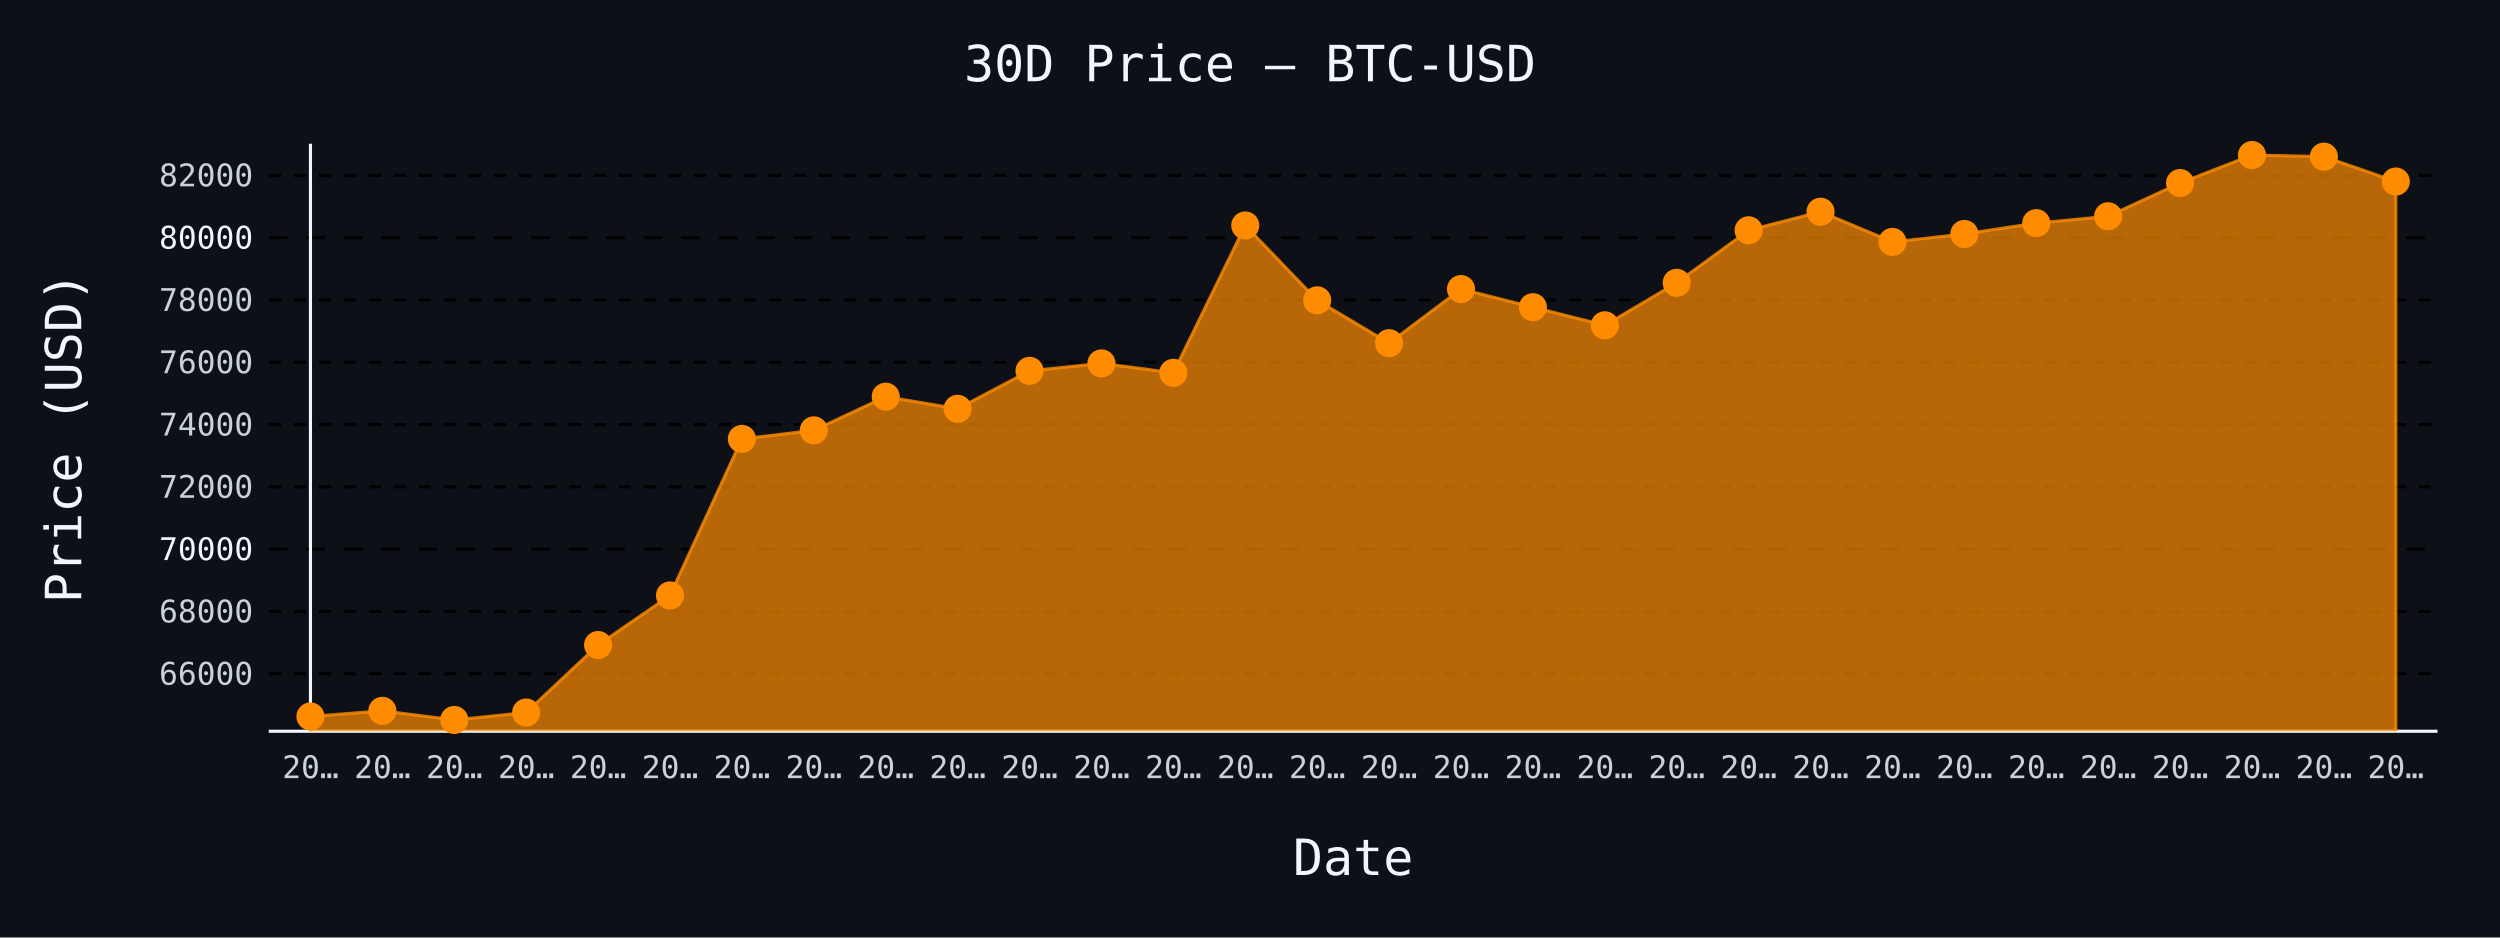
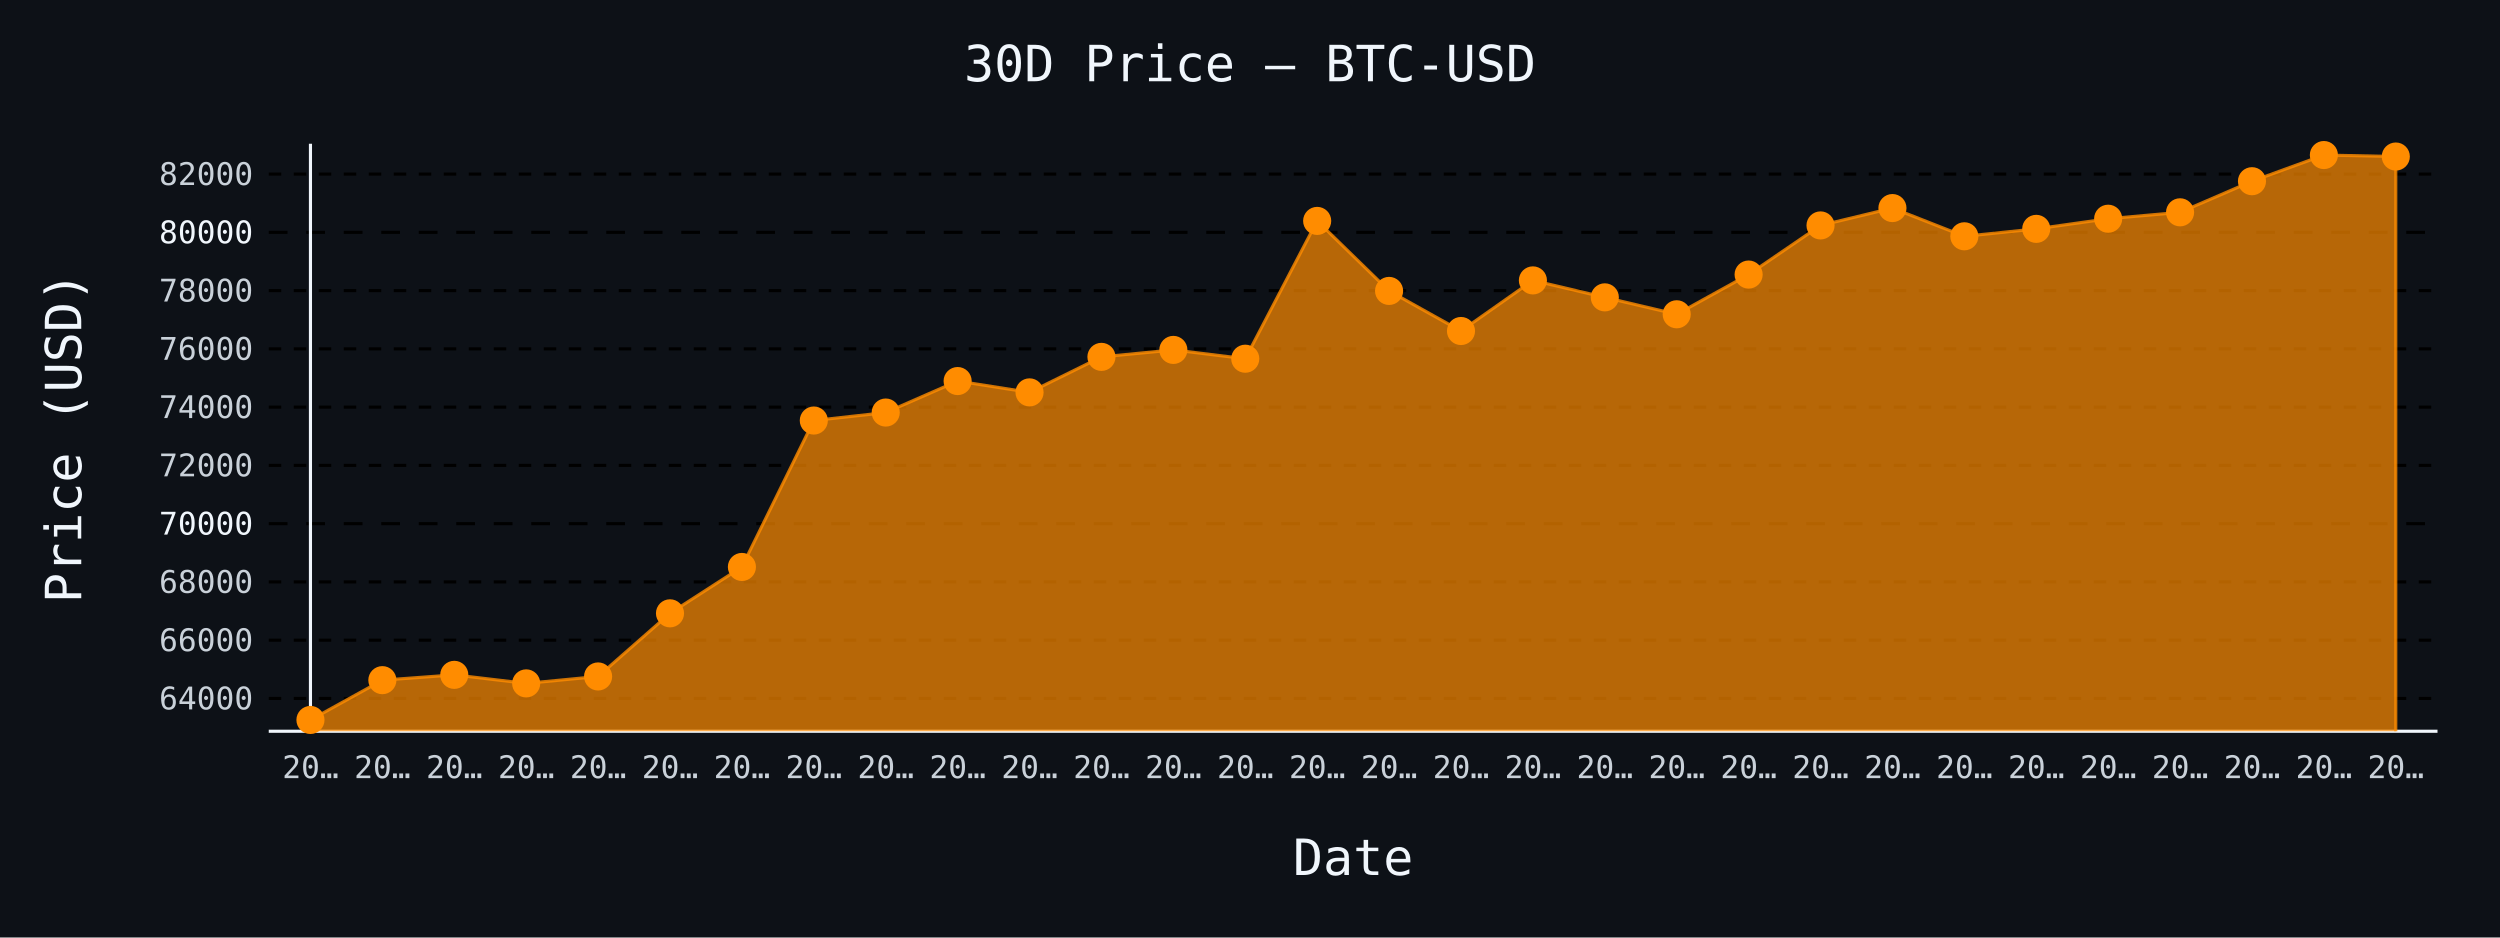
- <svg xmlns="http://www.w3.org/2000/svg" id="chart-402677f9-7b8e-4cc9-8ec2-17186120714f" class="pygal-chart" viewBox="0 0 800 300">
+ <svg xmlns="http://www.w3.org/2000/svg" id="chart-1d552eca-c771-42d5-97bd-c00ce0ac1cf0" class="pygal-chart" viewBox="0 0 800 300">
  <defs>
-     <style type="text/css">#chart-402677f9-7b8e-4cc9-8ec2-17186120714f{-webkit-user-select:none;-webkit-font-smoothing:antialiased;font-family:monospace}#chart-402677f9-7b8e-4cc9-8ec2-17186120714f .title{font-family:monospace;font-size:16px}#chart-402677f9-7b8e-4cc9-8ec2-17186120714f .legends .legend text{font-family:monospace;font-size:14px}#chart-402677f9-7b8e-4cc9-8ec2-17186120714f .axis text{font-family:monospace;font-size:10px}#chart-402677f9-7b8e-4cc9-8ec2-17186120714f .axis text.major{font-family:monospace;font-size:10px}#chart-402677f9-7b8e-4cc9-8ec2-17186120714f .text-overlay text.value{font-family:monospace;font-size:16px}#chart-402677f9-7b8e-4cc9-8ec2-17186120714f .text-overlay text.label{font-family:monospace;font-size:10px}#chart-402677f9-7b8e-4cc9-8ec2-17186120714f .tooltip{font-family:monospace;font-size:14px}#chart-402677f9-7b8e-4cc9-8ec2-17186120714f text.no_data{font-family:monospace;font-size:64px}
- #chart-402677f9-7b8e-4cc9-8ec2-17186120714f{background-color:#0d1117}#chart-402677f9-7b8e-4cc9-8ec2-17186120714f path,#chart-402677f9-7b8e-4cc9-8ec2-17186120714f line,#chart-402677f9-7b8e-4cc9-8ec2-17186120714f rect,#chart-402677f9-7b8e-4cc9-8ec2-17186120714f circle{-webkit-transition:150ms;-moz-transition:150ms;transition:150ms}#chart-402677f9-7b8e-4cc9-8ec2-17186120714f .graph &gt; .background{fill:#0d1117}#chart-402677f9-7b8e-4cc9-8ec2-17186120714f .plot &gt; .background{fill:#0d1117}#chart-402677f9-7b8e-4cc9-8ec2-17186120714f .graph{fill:#c9d1d9}#chart-402677f9-7b8e-4cc9-8ec2-17186120714f text.no_data{fill:#f0f6fc}#chart-402677f9-7b8e-4cc9-8ec2-17186120714f .title{fill:#f0f6fc}#chart-402677f9-7b8e-4cc9-8ec2-17186120714f .legends .legend text{fill:#c9d1d9}#chart-402677f9-7b8e-4cc9-8ec2-17186120714f .legends .legend:hover text{fill:#f0f6fc}#chart-402677f9-7b8e-4cc9-8ec2-17186120714f .axis .line{stroke:#f0f6fc}#chart-402677f9-7b8e-4cc9-8ec2-17186120714f .axis .guide.line{stroke:#8b949e}#chart-402677f9-7b8e-4cc9-8ec2-17186120714f .axis .major.line{stroke:#c9d1d9}#chart-402677f9-7b8e-4cc9-8ec2-17186120714f .axis text.major{fill:#f0f6fc}#chart-402677f9-7b8e-4cc9-8ec2-17186120714f .axis.y .guides:hover .guide.line,#chart-402677f9-7b8e-4cc9-8ec2-17186120714f .line-graph .axis.x .guides:hover .guide.line,#chart-402677f9-7b8e-4cc9-8ec2-17186120714f .stackedline-graph .axis.x .guides:hover .guide.line,#chart-402677f9-7b8e-4cc9-8ec2-17186120714f .xy-graph .axis.x .guides:hover .guide.line{stroke:#f0f6fc}#chart-402677f9-7b8e-4cc9-8ec2-17186120714f .axis .guides:hover text{fill:#f0f6fc}#chart-402677f9-7b8e-4cc9-8ec2-17186120714f .reactive{fill-opacity:.7;stroke-opacity:.8;stroke-width:1}#chart-402677f9-7b8e-4cc9-8ec2-17186120714f .ci{stroke:#c9d1d9}#chart-402677f9-7b8e-4cc9-8ec2-17186120714f .reactive.active,#chart-402677f9-7b8e-4cc9-8ec2-17186120714f .active .reactive{fill-opacity:.8;stroke-opacity:.9;stroke-width:4}#chart-402677f9-7b8e-4cc9-8ec2-17186120714f .ci .reactive.active{stroke-width:1.5}#chart-402677f9-7b8e-4cc9-8ec2-17186120714f .series text{fill:#f0f6fc}#chart-402677f9-7b8e-4cc9-8ec2-17186120714f .tooltip rect{fill:#0d1117;stroke:#f0f6fc;-webkit-transition:opacity 150ms;-moz-transition:opacity 150ms;transition:opacity 150ms}#chart-402677f9-7b8e-4cc9-8ec2-17186120714f .tooltip .label{fill:#c9d1d9}#chart-402677f9-7b8e-4cc9-8ec2-17186120714f .tooltip .label{fill:#c9d1d9}#chart-402677f9-7b8e-4cc9-8ec2-17186120714f .tooltip .legend{font-size:.8em;fill:#8b949e}#chart-402677f9-7b8e-4cc9-8ec2-17186120714f .tooltip .x_label{font-size:.6em;fill:#f0f6fc}#chart-402677f9-7b8e-4cc9-8ec2-17186120714f .tooltip .xlink{font-size:.5em;text-decoration:underline}#chart-402677f9-7b8e-4cc9-8ec2-17186120714f .tooltip .value{font-size:1.5em}#chart-402677f9-7b8e-4cc9-8ec2-17186120714f .bound{font-size:.5em}#chart-402677f9-7b8e-4cc9-8ec2-17186120714f .max-value{font-size:.75em;fill:#8b949e}#chart-402677f9-7b8e-4cc9-8ec2-17186120714f .map-element{fill:#0d1117;stroke:#8b949e !important}#chart-402677f9-7b8e-4cc9-8ec2-17186120714f .map-element .reactive{fill-opacity:inherit;stroke-opacity:inherit}#chart-402677f9-7b8e-4cc9-8ec2-17186120714f .color-0,#chart-402677f9-7b8e-4cc9-8ec2-17186120714f .color-0 a:visited{stroke:#ff8c00;fill:#ff8c00}#chart-402677f9-7b8e-4cc9-8ec2-17186120714f .text-overlay .color-0 text{fill:black}
- #chart-402677f9-7b8e-4cc9-8ec2-17186120714f text.no_data{text-anchor:middle}#chart-402677f9-7b8e-4cc9-8ec2-17186120714f .guide.line{fill:none}#chart-402677f9-7b8e-4cc9-8ec2-17186120714f .centered{text-anchor:middle}#chart-402677f9-7b8e-4cc9-8ec2-17186120714f .title{text-anchor:middle}#chart-402677f9-7b8e-4cc9-8ec2-17186120714f .legends .legend text{fill-opacity:1}#chart-402677f9-7b8e-4cc9-8ec2-17186120714f .axis.x text{text-anchor:middle}#chart-402677f9-7b8e-4cc9-8ec2-17186120714f .axis.x:not(.web) text[transform]{text-anchor:start}#chart-402677f9-7b8e-4cc9-8ec2-17186120714f .axis.x:not(.web) text[transform].backwards{text-anchor:end}#chart-402677f9-7b8e-4cc9-8ec2-17186120714f .axis.y text{text-anchor:end}#chart-402677f9-7b8e-4cc9-8ec2-17186120714f .axis.y text[transform].backwards{text-anchor:start}#chart-402677f9-7b8e-4cc9-8ec2-17186120714f .axis.y2 text{text-anchor:start}#chart-402677f9-7b8e-4cc9-8ec2-17186120714f .axis.y2 text[transform].backwards{text-anchor:end}#chart-402677f9-7b8e-4cc9-8ec2-17186120714f .axis .guide.line{stroke-dasharray:4,4;stroke:black}#chart-402677f9-7b8e-4cc9-8ec2-17186120714f .axis .major.guide.line{stroke-dasharray:6,6;stroke:black}#chart-402677f9-7b8e-4cc9-8ec2-17186120714f .horizontal .axis.y .guide.line,#chart-402677f9-7b8e-4cc9-8ec2-17186120714f .horizontal .axis.y2 .guide.line,#chart-402677f9-7b8e-4cc9-8ec2-17186120714f .vertical .axis.x .guide.line{opacity:0}#chart-402677f9-7b8e-4cc9-8ec2-17186120714f .horizontal .axis.always_show .guide.line,#chart-402677f9-7b8e-4cc9-8ec2-17186120714f .vertical .axis.always_show .guide.line{opacity:1 !important}#chart-402677f9-7b8e-4cc9-8ec2-17186120714f .axis.y .guides:hover .guide.line,#chart-402677f9-7b8e-4cc9-8ec2-17186120714f .axis.y2 .guides:hover .guide.line,#chart-402677f9-7b8e-4cc9-8ec2-17186120714f .axis.x .guides:hover .guide.line{opacity:1}#chart-402677f9-7b8e-4cc9-8ec2-17186120714f .axis .guides:hover text{opacity:1}#chart-402677f9-7b8e-4cc9-8ec2-17186120714f .nofill{fill:none}#chart-402677f9-7b8e-4cc9-8ec2-17186120714f .subtle-fill{fill-opacity:.2}#chart-402677f9-7b8e-4cc9-8ec2-17186120714f .dot{stroke-width:1px;fill-opacity:1;stroke-opacity:1}#chart-402677f9-7b8e-4cc9-8ec2-17186120714f .dot.active{stroke-width:5px}#chart-402677f9-7b8e-4cc9-8ec2-17186120714f .dot.negative{fill:transparent}#chart-402677f9-7b8e-4cc9-8ec2-17186120714f text,#chart-402677f9-7b8e-4cc9-8ec2-17186120714f tspan{stroke:none !important}#chart-402677f9-7b8e-4cc9-8ec2-17186120714f .series text.active{opacity:1}#chart-402677f9-7b8e-4cc9-8ec2-17186120714f .tooltip rect{fill-opacity:.95;stroke-width:.5}#chart-402677f9-7b8e-4cc9-8ec2-17186120714f .tooltip text{fill-opacity:1}#chart-402677f9-7b8e-4cc9-8ec2-17186120714f .showable{visibility:hidden}#chart-402677f9-7b8e-4cc9-8ec2-17186120714f .showable.shown{visibility:visible}#chart-402677f9-7b8e-4cc9-8ec2-17186120714f .gauge-background{fill:rgba(229,229,229,1);stroke:none}#chart-402677f9-7b8e-4cc9-8ec2-17186120714f .bg-lines{stroke:#0d1117;stroke-width:2px}</style>
+     <style type="text/css">#chart-1d552eca-c771-42d5-97bd-c00ce0ac1cf0{-webkit-user-select:none;-webkit-font-smoothing:antialiased;font-family:monospace}#chart-1d552eca-c771-42d5-97bd-c00ce0ac1cf0 .title{font-family:monospace;font-size:16px}#chart-1d552eca-c771-42d5-97bd-c00ce0ac1cf0 .legends .legend text{font-family:monospace;font-size:14px}#chart-1d552eca-c771-42d5-97bd-c00ce0ac1cf0 .axis text{font-family:monospace;font-size:10px}#chart-1d552eca-c771-42d5-97bd-c00ce0ac1cf0 .axis text.major{font-family:monospace;font-size:10px}#chart-1d552eca-c771-42d5-97bd-c00ce0ac1cf0 .text-overlay text.value{font-family:monospace;font-size:16px}#chart-1d552eca-c771-42d5-97bd-c00ce0ac1cf0 .text-overlay text.label{font-family:monospace;font-size:10px}#chart-1d552eca-c771-42d5-97bd-c00ce0ac1cf0 .tooltip{font-family:monospace;font-size:14px}#chart-1d552eca-c771-42d5-97bd-c00ce0ac1cf0 text.no_data{font-family:monospace;font-size:64px}
+ #chart-1d552eca-c771-42d5-97bd-c00ce0ac1cf0{background-color:#0d1117}#chart-1d552eca-c771-42d5-97bd-c00ce0ac1cf0 path,#chart-1d552eca-c771-42d5-97bd-c00ce0ac1cf0 line,#chart-1d552eca-c771-42d5-97bd-c00ce0ac1cf0 rect,#chart-1d552eca-c771-42d5-97bd-c00ce0ac1cf0 circle{-webkit-transition:150ms;-moz-transition:150ms;transition:150ms}#chart-1d552eca-c771-42d5-97bd-c00ce0ac1cf0 .graph &gt; .background{fill:#0d1117}#chart-1d552eca-c771-42d5-97bd-c00ce0ac1cf0 .plot &gt; .background{fill:#0d1117}#chart-1d552eca-c771-42d5-97bd-c00ce0ac1cf0 .graph{fill:#c9d1d9}#chart-1d552eca-c771-42d5-97bd-c00ce0ac1cf0 text.no_data{fill:#f0f6fc}#chart-1d552eca-c771-42d5-97bd-c00ce0ac1cf0 .title{fill:#f0f6fc}#chart-1d552eca-c771-42d5-97bd-c00ce0ac1cf0 .legends .legend text{fill:#c9d1d9}#chart-1d552eca-c771-42d5-97bd-c00ce0ac1cf0 .legends .legend:hover text{fill:#f0f6fc}#chart-1d552eca-c771-42d5-97bd-c00ce0ac1cf0 .axis .line{stroke:#f0f6fc}#chart-1d552eca-c771-42d5-97bd-c00ce0ac1cf0 .axis .guide.line{stroke:#8b949e}#chart-1d552eca-c771-42d5-97bd-c00ce0ac1cf0 .axis .major.line{stroke:#c9d1d9}#chart-1d552eca-c771-42d5-97bd-c00ce0ac1cf0 .axis text.major{fill:#f0f6fc}#chart-1d552eca-c771-42d5-97bd-c00ce0ac1cf0 .axis.y .guides:hover .guide.line,#chart-1d552eca-c771-42d5-97bd-c00ce0ac1cf0 .line-graph .axis.x .guides:hover .guide.line,#chart-1d552eca-c771-42d5-97bd-c00ce0ac1cf0 .stackedline-graph .axis.x .guides:hover .guide.line,#chart-1d552eca-c771-42d5-97bd-c00ce0ac1cf0 .xy-graph .axis.x .guides:hover .guide.line{stroke:#f0f6fc}#chart-1d552eca-c771-42d5-97bd-c00ce0ac1cf0 .axis .guides:hover text{fill:#f0f6fc}#chart-1d552eca-c771-42d5-97bd-c00ce0ac1cf0 .reactive{fill-opacity:.7;stroke-opacity:.8;stroke-width:1}#chart-1d552eca-c771-42d5-97bd-c00ce0ac1cf0 .ci{stroke:#c9d1d9}#chart-1d552eca-c771-42d5-97bd-c00ce0ac1cf0 .reactive.active,#chart-1d552eca-c771-42d5-97bd-c00ce0ac1cf0 .active .reactive{fill-opacity:.8;stroke-opacity:.9;stroke-width:4}#chart-1d552eca-c771-42d5-97bd-c00ce0ac1cf0 .ci .reactive.active{stroke-width:1.5}#chart-1d552eca-c771-42d5-97bd-c00ce0ac1cf0 .series text{fill:#f0f6fc}#chart-1d552eca-c771-42d5-97bd-c00ce0ac1cf0 .tooltip rect{fill:#0d1117;stroke:#f0f6fc;-webkit-transition:opacity 150ms;-moz-transition:opacity 150ms;transition:opacity 150ms}#chart-1d552eca-c771-42d5-97bd-c00ce0ac1cf0 .tooltip .label{fill:#c9d1d9}#chart-1d552eca-c771-42d5-97bd-c00ce0ac1cf0 .tooltip .label{fill:#c9d1d9}#chart-1d552eca-c771-42d5-97bd-c00ce0ac1cf0 .tooltip .legend{font-size:.8em;fill:#8b949e}#chart-1d552eca-c771-42d5-97bd-c00ce0ac1cf0 .tooltip .x_label{font-size:.6em;fill:#f0f6fc}#chart-1d552eca-c771-42d5-97bd-c00ce0ac1cf0 .tooltip .xlink{font-size:.5em;text-decoration:underline}#chart-1d552eca-c771-42d5-97bd-c00ce0ac1cf0 .tooltip .value{font-size:1.5em}#chart-1d552eca-c771-42d5-97bd-c00ce0ac1cf0 .bound{font-size:.5em}#chart-1d552eca-c771-42d5-97bd-c00ce0ac1cf0 .max-value{font-size:.75em;fill:#8b949e}#chart-1d552eca-c771-42d5-97bd-c00ce0ac1cf0 .map-element{fill:#0d1117;stroke:#8b949e !important}#chart-1d552eca-c771-42d5-97bd-c00ce0ac1cf0 .map-element .reactive{fill-opacity:inherit;stroke-opacity:inherit}#chart-1d552eca-c771-42d5-97bd-c00ce0ac1cf0 .color-0,#chart-1d552eca-c771-42d5-97bd-c00ce0ac1cf0 .color-0 a:visited{stroke:#ff8c00;fill:#ff8c00}#chart-1d552eca-c771-42d5-97bd-c00ce0ac1cf0 .text-overlay .color-0 text{fill:black}
+ #chart-1d552eca-c771-42d5-97bd-c00ce0ac1cf0 text.no_data{text-anchor:middle}#chart-1d552eca-c771-42d5-97bd-c00ce0ac1cf0 .guide.line{fill:none}#chart-1d552eca-c771-42d5-97bd-c00ce0ac1cf0 .centered{text-anchor:middle}#chart-1d552eca-c771-42d5-97bd-c00ce0ac1cf0 .title{text-anchor:middle}#chart-1d552eca-c771-42d5-97bd-c00ce0ac1cf0 .legends .legend text{fill-opacity:1}#chart-1d552eca-c771-42d5-97bd-c00ce0ac1cf0 .axis.x text{text-anchor:middle}#chart-1d552eca-c771-42d5-97bd-c00ce0ac1cf0 .axis.x:not(.web) text[transform]{text-anchor:start}#chart-1d552eca-c771-42d5-97bd-c00ce0ac1cf0 .axis.x:not(.web) text[transform].backwards{text-anchor:end}#chart-1d552eca-c771-42d5-97bd-c00ce0ac1cf0 .axis.y text{text-anchor:end}#chart-1d552eca-c771-42d5-97bd-c00ce0ac1cf0 .axis.y text[transform].backwards{text-anchor:start}#chart-1d552eca-c771-42d5-97bd-c00ce0ac1cf0 .axis.y2 text{text-anchor:start}#chart-1d552eca-c771-42d5-97bd-c00ce0ac1cf0 .axis.y2 text[transform].backwards{text-anchor:end}#chart-1d552eca-c771-42d5-97bd-c00ce0ac1cf0 .axis .guide.line{stroke-dasharray:4,4;stroke:black}#chart-1d552eca-c771-42d5-97bd-c00ce0ac1cf0 .axis .major.guide.line{stroke-dasharray:6,6;stroke:black}#chart-1d552eca-c771-42d5-97bd-c00ce0ac1cf0 .horizontal .axis.y .guide.line,#chart-1d552eca-c771-42d5-97bd-c00ce0ac1cf0 .horizontal .axis.y2 .guide.line,#chart-1d552eca-c771-42d5-97bd-c00ce0ac1cf0 .vertical .axis.x .guide.line{opacity:0}#chart-1d552eca-c771-42d5-97bd-c00ce0ac1cf0 .horizontal .axis.always_show .guide.line,#chart-1d552eca-c771-42d5-97bd-c00ce0ac1cf0 .vertical .axis.always_show .guide.line{opacity:1 !important}#chart-1d552eca-c771-42d5-97bd-c00ce0ac1cf0 .axis.y .guides:hover .guide.line,#chart-1d552eca-c771-42d5-97bd-c00ce0ac1cf0 .axis.y2 .guides:hover .guide.line,#chart-1d552eca-c771-42d5-97bd-c00ce0ac1cf0 .axis.x .guides:hover .guide.line{opacity:1}#chart-1d552eca-c771-42d5-97bd-c00ce0ac1cf0 .axis .guides:hover text{opacity:1}#chart-1d552eca-c771-42d5-97bd-c00ce0ac1cf0 .nofill{fill:none}#chart-1d552eca-c771-42d5-97bd-c00ce0ac1cf0 .subtle-fill{fill-opacity:.2}#chart-1d552eca-c771-42d5-97bd-c00ce0ac1cf0 .dot{stroke-width:1px;fill-opacity:1;stroke-opacity:1}#chart-1d552eca-c771-42d5-97bd-c00ce0ac1cf0 .dot.active{stroke-width:5px}#chart-1d552eca-c771-42d5-97bd-c00ce0ac1cf0 .dot.negative{fill:transparent}#chart-1d552eca-c771-42d5-97bd-c00ce0ac1cf0 text,#chart-1d552eca-c771-42d5-97bd-c00ce0ac1cf0 tspan{stroke:none !important}#chart-1d552eca-c771-42d5-97bd-c00ce0ac1cf0 .series text.active{opacity:1}#chart-1d552eca-c771-42d5-97bd-c00ce0ac1cf0 .tooltip rect{fill-opacity:.95;stroke-width:.5}#chart-1d552eca-c771-42d5-97bd-c00ce0ac1cf0 .tooltip text{fill-opacity:1}#chart-1d552eca-c771-42d5-97bd-c00ce0ac1cf0 .showable{visibility:hidden}#chart-1d552eca-c771-42d5-97bd-c00ce0ac1cf0 .showable.shown{visibility:visible}#chart-1d552eca-c771-42d5-97bd-c00ce0ac1cf0 .gauge-background{fill:rgba(229,229,229,1);stroke:none}#chart-1d552eca-c771-42d5-97bd-c00ce0ac1cf0 .bg-lines{stroke:#0d1117;stroke-width:2px}</style>
  </defs>
  <g class="graph line-graph vertical">
    <rect x="0" y="0" width="800" height="300" class="background" />
    <g transform="translate(86, 46)" class="plot">
      <rect x="0" y="0" width="694.0" height="188" class="background" />
      <g class="axis y always_show">
        <path d="M0 188 h694" class="line" />
        <g class="guides">
-           <path d="M0 169.603 h694" class="guide line" />
-           <text x="-5" y="173.103" class="">66000</text>
-         </g>
-         <g class="guides">
-           <path d="M0 149.668 h694" class="guide line" />
-           <text x="-5" y="153.168" class="">68000</text>
-         </g>
-         <g class="guides">
-           <path d="M0 129.733 h694" class="major guide line" />
-           <text x="-5" y="133.233" class="major">70000</text>
-         </g>
-         <g class="guides">
-           <path d="M0 109.798 h694" class="guide line" />
-           <text x="-5" y="113.298" class="">72000</text>
-         </g>
-         <g class="guides">
-           <path d="M0 89.864 h694" class="guide line" />
-           <text x="-5" y="93.364" class="">74000</text>
-         </g>
-         <g class="guides">
-           <path d="M0 69.929 h694" class="guide line" />
-           <text x="-5" y="73.429" class="">76000</text>
-         </g>
-         <g class="guides">
-           <path d="M0 49.994 h694" class="guide line" />
-           <text x="-5" y="53.494" class="">78000</text>
-         </g>
-         <g class="guides">
-           <path d="M0 30.059 h694" class="major guide line" />
-           <text x="-5" y="33.559" class="major">80000</text>
-         </g>
-         <g class="guides">
-           <path d="M0 10.124 h694" class="guide line" />
-           <text x="-5" y="13.624" class="">82000</text>
+           <path d="M0 177.505 h694" class="guide line" />
+           <text x="-5" y="181.005" class="">64000</text>
+         </g>
+         <g class="guides">
+           <path d="M0 158.86 h694" class="guide line" />
+           <text x="-5" y="162.36" class="">66000</text>
+         </g>
+         <g class="guides">
+           <path d="M0 140.215 h694" class="guide line" />
+           <text x="-5" y="143.715" class="">68000</text>
+         </g>
+         <g class="guides">
+           <path d="M0 121.571 h694" class="major guide line" />
+           <text x="-5" y="125.071" class="major">70000</text>
+         </g>
+         <g class="guides">
+           <path d="M0 102.926 h694" class="guide line" />
+           <text x="-5" y="106.426" class="">72000</text>
+         </g>
+         <g class="guides">
+           <path d="M0 84.281 h694" class="guide line" />
+           <text x="-5" y="87.781" class="">74000</text>
+         </g>
+         <g class="guides">
+           <path d="M0 65.637 h694" class="guide line" />
+           <text x="-5" y="69.137" class="">76000</text>
+         </g>
+         <g class="guides">
+           <path d="M0 46.992 h694" class="guide line" />
+           <text x="-5" y="50.492" class="">78000</text>
+         </g>
+         <g class="guides">
+           <path d="M0 28.348 h694" class="major guide line" />
+           <text x="-5" y="31.848" class="major">80000</text>
+         </g>
+         <g class="guides">
+           <path d="M0 9.703 h694" class="guide line" />
+           <text x="-5" y="13.203" class="">82000</text>
        </g>
      </g>
      <g class="axis x">
        <g class="guides">
          <path d="M13.346 0 v188" class="line" />
          <text x="13.346" y="203.0" class="">20…</text>
        </g>
        <g class="guides">
          <path d="M36.357 0 v188" class="guide line" />
          <text x="36.357" y="203.0" class="">20…</text>
        </g>
        <g class="guides">
          <path d="M59.367 0 v188" class="guide line" />
          <text x="59.367" y="203.0" class="">20…</text>
        </g>
        <g class="guides">
          <path d="M82.378 0 v188" class="guide line" />
          <text x="82.378" y="203.0" class="">20…</text>
        </g>
        <g class="guides">
          <path d="M105.389 0 v188" class="guide line" />
          <text x="105.389" y="203.0" class="">20…</text>
        </g>
        <g class="guides">
          <path d="M128.399 0 v188" class="guide line" />
          <text x="128.399" y="203.0" class="">20…</text>
        </g>
        <g class="guides">
          <path d="M151.41 0 v188" class="guide line" />
          <text x="151.41" y="203.0" class="">20…</text>
        </g>
        <g class="guides">
          <path d="M174.42 0 v188" class="guide line" />
          <text x="174.42" y="203.0" class="">20…</text>
        </g>
        <g class="guides">
          <path d="M197.431 0 v188" class="guide line" />
          <text x="197.431" y="203.0" class="">20…</text>
        </g>
        <g class="guides">
          <path d="M220.442 0 v188" class="guide line" />
          <text x="220.442" y="203.0" class="">20…</text>
        </g>
        <g class="guides">
          <path d="M243.452 0 v188" class="guide line" />
          <text x="243.452" y="203.0" class="">20…</text>
        </g>
        <g class="guides">
          <path d="M266.463 0 v188" class="guide line" />
          <text x="266.463" y="203.0" class="">20…</text>
        </g>
        <g class="guides">
          <path d="M289.473 0 v188" class="guide line" />
          <text x="289.473" y="203.0" class="">20…</text>
        </g>
        <g class="guides">
          <path d="M312.484 0 v188" class="guide line" />
          <text x="312.484" y="203.0" class="">20…</text>
        </g>
        <g class="guides">
          <path d="M335.495 0 v188" class="guide line" />
          <text x="335.495" y="203.0" class="">20…</text>
        </g>
        <g class="guides">
          <path d="M358.505 0 v188" class="guide line" />
          <text x="358.505" y="203.0" class="">20…</text>
        </g>
        <g class="guides">
          <path d="M381.516 0 v188" class="guide line" />
          <text x="381.516" y="203.0" class="">20…</text>
        </g>
        <g class="guides">
          <path d="M404.527 0 v188" class="guide line" />
          <text x="404.527" y="203.0" class="">20…</text>
        </g>
        <g class="guides">
          <path d="M427.537 0 v188" class="guide line" />
          <text x="427.537" y="203.0" class="">20…</text>
        </g>
        <g class="guides">
          <path d="M450.548 0 v188" class="guide line" />
          <text x="450.548" y="203.0" class="">20…</text>
        </g>
        <g class="guides">
          <path d="M473.558 0 v188" class="guide line" />
          <text x="473.558" y="203.0" class="">20…</text>
        </g>
        <g class="guides">
          <path d="M496.569 0 v188" class="guide line" />
          <text x="496.569" y="203.0" class="">20…</text>
        </g>
        <g class="guides">
          <path d="M519.58 0 v188" class="guide line" />
          <text x="519.58" y="203.0" class="">20…</text>
        </g>
        <g class="guides">
          <path d="M542.59 0 v188" class="guide line" />
          <text x="542.59" y="203.0" class="">20…</text>
        </g>
        <g class="guides">
          <path d="M565.601 0 v188" class="guide line" />
          <text x="565.601" y="203.0" class="">20…</text>
        </g>
        <g class="guides">
          <path d="M588.611 0 v188" class="guide line" />
          <text x="588.611" y="203.0" class="">20…</text>
        </g>
        <g class="guides">
          <path d="M611.622 0 v188" class="guide line" />
          <text x="611.622" y="203.0" class="">20…</text>
        </g>
        <g class="guides">
          <path d="M634.633 0 v188" class="guide line" />
          <text x="634.633" y="203.0" class="">20…</text>
        </g>
        <g class="guides">
          <path d="M657.643 0 v188" class="guide line" />
          <text x="657.643" y="203.0" class="">20…</text>
        </g>
        <g class="guides">
          <path d="M680.654 0 v188" class="guide line" />
          <text x="680.654" y="203.0" class="">20…</text>
        </g>
      </g>
      <g class="series serie-0 color-0">
-         <path d="M13.346 188 L13.346 183.278 36.357 181.464 59.367 184.385 82.378 182.012 105.389 160.413 128.399 144.545 151.41 94.449 174.42 91.717 197.431 80.943 220.442 84.82 243.452 72.67 266.463 70.287 289.473 73.298 312.484 26.152 335.495 50.103 358.505 63.819 381.516 46.505 404.527 52.306 427.537 58.097 450.548 44.502 473.558 27.697 496.569 21.756 519.58 31.415 542.59 28.873 565.601 25.404 588.611 23.211 611.622 12.566 634.633 3.615 657.643 4.124 680.654 12.088 680.654 188" class="line reactive" />
+         <path d="M13.346 188 L13.346 184.385 36.357 171.65 59.367 169.954 82.378 172.685 105.389 170.466 128.399 150.265 151.41 135.424 174.42 88.57 197.431 86.015 220.442 75.938 243.452 79.564 266.463 68.2 289.473 65.972 312.484 68.788 335.495 24.693 358.505 47.095 381.516 59.922 404.527 43.729 427.537 49.155 450.548 54.571 473.558 41.856 496.569 26.138 519.58 20.582 542.59 29.615 565.601 27.238 588.611 23.994 611.622 21.943 634.633 11.987 657.643 3.615 680.654 4.091 680.654 188" class="line reactive" />
      </g>
    </g>
    <g class="titles">
      <text x="400.0" y="26" class="title plot_title">30D Price — BTC-USD</text>
      <text x="433.0" y="280" class="title">Date</text>
      <text x="0" y="166.0" class="title" transform="rotate(-90 0 140)">Price (USD)</text>
    </g>
    <g transform="translate(86, 46)" class="plot overlay">
      <g class="series serie-0 color-0">
        <g class="dots">
-           <circle cx="13.346" cy="183.278" r="4" class="dot reactive tooltip-trigger" />
-         </g>
-         <g class="dots">
-           <circle cx="36.357" cy="181.464" r="4" class="dot reactive tooltip-trigger" />
-         </g>
-         <g class="dots">
-           <circle cx="59.367" cy="184.385" r="4" class="dot reactive tooltip-trigger" />
-         </g>
-         <g class="dots">
-           <circle cx="82.378" cy="182.012" r="4" class="dot reactive tooltip-trigger" />
-         </g>
-         <g class="dots">
-           <circle cx="105.389" cy="160.413" r="4" class="dot reactive tooltip-trigger" />
-         </g>
-         <g class="dots">
-           <circle cx="128.399" cy="144.545" r="4" class="dot reactive tooltip-trigger" />
-         </g>
-         <g class="dots">
-           <circle cx="151.41" cy="94.449" r="4" class="dot reactive tooltip-trigger" />
-         </g>
-         <g class="dots">
-           <circle cx="174.42" cy="91.717" r="4" class="dot reactive tooltip-trigger" />
-         </g>
-         <g class="dots">
-           <circle cx="197.431" cy="80.943" r="4" class="dot reactive tooltip-trigger" />
-         </g>
-         <g class="dots">
-           <circle cx="220.442" cy="84.82" r="4" class="dot reactive tooltip-trigger" />
-         </g>
-         <g class="dots">
-           <circle cx="243.452" cy="72.67" r="4" class="dot reactive tooltip-trigger" />
-         </g>
-         <g class="dots">
-           <circle cx="266.463" cy="70.287" r="4" class="dot reactive tooltip-trigger" />
-         </g>
-         <g class="dots">
-           <circle cx="289.473" cy="73.298" r="4" class="dot reactive tooltip-trigger" />
-         </g>
-         <g class="dots">
-           <circle cx="312.484" cy="26.152" r="4" class="dot reactive tooltip-trigger" />
-         </g>
-         <g class="dots">
-           <circle cx="335.495" cy="50.103" r="4" class="dot reactive tooltip-trigger" />
-         </g>
-         <g class="dots">
-           <circle cx="358.505" cy="63.819" r="4" class="dot reactive tooltip-trigger" />
-         </g>
-         <g class="dots">
-           <circle cx="381.516" cy="46.505" r="4" class="dot reactive tooltip-trigger" />
-         </g>
-         <g class="dots">
-           <circle cx="404.527" cy="52.306" r="4" class="dot reactive tooltip-trigger" />
-         </g>
-         <g class="dots">
-           <circle cx="427.537" cy="58.097" r="4" class="dot reactive tooltip-trigger" />
-         </g>
-         <g class="dots">
-           <circle cx="450.548" cy="44.502" r="4" class="dot reactive tooltip-trigger" />
-         </g>
-         <g class="dots">
-           <circle cx="473.558" cy="27.697" r="4" class="dot reactive tooltip-trigger" />
-         </g>
-         <g class="dots">
-           <circle cx="496.569" cy="21.756" r="4" class="dot reactive tooltip-trigger" />
-         </g>
-         <g class="dots">
-           <circle cx="519.58" cy="31.415" r="4" class="dot reactive tooltip-trigger" />
-         </g>
-         <g class="dots">
-           <circle cx="542.59" cy="28.873" r="4" class="dot reactive tooltip-trigger" />
-         </g>
-         <g class="dots">
-           <circle cx="565.601" cy="25.404" r="4" class="dot reactive tooltip-trigger" />
-         </g>
-         <g class="dots">
-           <circle cx="588.611" cy="23.211" r="4" class="dot reactive tooltip-trigger" />
-         </g>
-         <g class="dots">
-           <circle cx="611.622" cy="12.566" r="4" class="dot reactive tooltip-trigger" />
-         </g>
-         <g class="dots">
-           <circle cx="634.633" cy="3.615" r="4" class="dot reactive tooltip-trigger" />
-         </g>
-         <g class="dots">
-           <circle cx="657.643" cy="4.124" r="4" class="dot reactive tooltip-trigger" />
-         </g>
-         <g class="dots">
-           <circle cx="680.654" cy="12.088" r="4" class="dot reactive tooltip-trigger" />
+           <circle cx="13.346" cy="184.385" r="4" class="dot reactive tooltip-trigger" />
+         </g>
+         <g class="dots">
+           <circle cx="36.357" cy="171.65" r="4" class="dot reactive tooltip-trigger" />
+         </g>
+         <g class="dots">
+           <circle cx="59.367" cy="169.954" r="4" class="dot reactive tooltip-trigger" />
+         </g>
+         <g class="dots">
+           <circle cx="82.378" cy="172.685" r="4" class="dot reactive tooltip-trigger" />
+         </g>
+         <g class="dots">
+           <circle cx="105.389" cy="170.466" r="4" class="dot reactive tooltip-trigger" />
+         </g>
+         <g class="dots">
+           <circle cx="128.399" cy="150.265" r="4" class="dot reactive tooltip-trigger" />
+         </g>
+         <g class="dots">
+           <circle cx="151.41" cy="135.424" r="4" class="dot reactive tooltip-trigger" />
+         </g>
+         <g class="dots">
+           <circle cx="174.42" cy="88.57" r="4" class="dot reactive tooltip-trigger" />
+         </g>
+         <g class="dots">
+           <circle cx="197.431" cy="86.015" r="4" class="dot reactive tooltip-trigger" />
+         </g>
+         <g class="dots">
+           <circle cx="220.442" cy="75.938" r="4" class="dot reactive tooltip-trigger" />
+         </g>
+         <g class="dots">
+           <circle cx="243.452" cy="79.564" r="4" class="dot reactive tooltip-trigger" />
+         </g>
+         <g class="dots">
+           <circle cx="266.463" cy="68.2" r="4" class="dot reactive tooltip-trigger" />
+         </g>
+         <g class="dots">
+           <circle cx="289.473" cy="65.972" r="4" class="dot reactive tooltip-trigger" />
+         </g>
+         <g class="dots">
+           <circle cx="312.484" cy="68.788" r="4" class="dot reactive tooltip-trigger" />
+         </g>
+         <g class="dots">
+           <circle cx="335.495" cy="24.693" r="4" class="dot reactive tooltip-trigger" />
+         </g>
+         <g class="dots">
+           <circle cx="358.505" cy="47.095" r="4" class="dot reactive tooltip-trigger" />
+         </g>
+         <g class="dots">
+           <circle cx="381.516" cy="59.922" r="4" class="dot reactive tooltip-trigger" />
+         </g>
+         <g class="dots">
+           <circle cx="404.527" cy="43.729" r="4" class="dot reactive tooltip-trigger" />
+         </g>
+         <g class="dots">
+           <circle cx="427.537" cy="49.155" r="4" class="dot reactive tooltip-trigger" />
+         </g>
+         <g class="dots">
+           <circle cx="450.548" cy="54.571" r="4" class="dot reactive tooltip-trigger" />
+         </g>
+         <g class="dots">
+           <circle cx="473.558" cy="41.856" r="4" class="dot reactive tooltip-trigger" />
+         </g>
+         <g class="dots">
+           <circle cx="496.569" cy="26.138" r="4" class="dot reactive tooltip-trigger" />
+         </g>
+         <g class="dots">
+           <circle cx="519.58" cy="20.582" r="4" class="dot reactive tooltip-trigger" />
+         </g>
+         <g class="dots">
+           <circle cx="542.59" cy="29.615" r="4" class="dot reactive tooltip-trigger" />
+         </g>
+         <g class="dots">
+           <circle cx="565.601" cy="27.238" r="4" class="dot reactive tooltip-trigger" />
+         </g>
+         <g class="dots">
+           <circle cx="588.611" cy="23.994" r="4" class="dot reactive tooltip-trigger" />
+         </g>
+         <g class="dots">
+           <circle cx="611.622" cy="21.943" r="4" class="dot reactive tooltip-trigger" />
+         </g>
+         <g class="dots">
+           <circle cx="634.633" cy="11.987" r="4" class="dot reactive tooltip-trigger" />
+         </g>
+         <g class="dots">
+           <circle cx="657.643" cy="3.615" r="4" class="dot reactive tooltip-trigger" />
+         </g>
+         <g class="dots">
+           <circle cx="680.654" cy="4.091" r="4" class="dot reactive tooltip-trigger" />
        </g>
      </g>
    </g>
    <g transform="translate(86, 46)" class="plot text-overlay">
      <g class="series serie-0 color-0" />
    </g>
    <g transform="translate(86, 46)" class="plot tooltip-overlay">
      <g transform="translate(0 0)" style="opacity: 0" class="tooltip">
        <rect rx="0" ry="0" width="0" height="0" class="tooltip-box" />
        <g class="text" />
      </g>
    </g>
  </g>
</svg>
